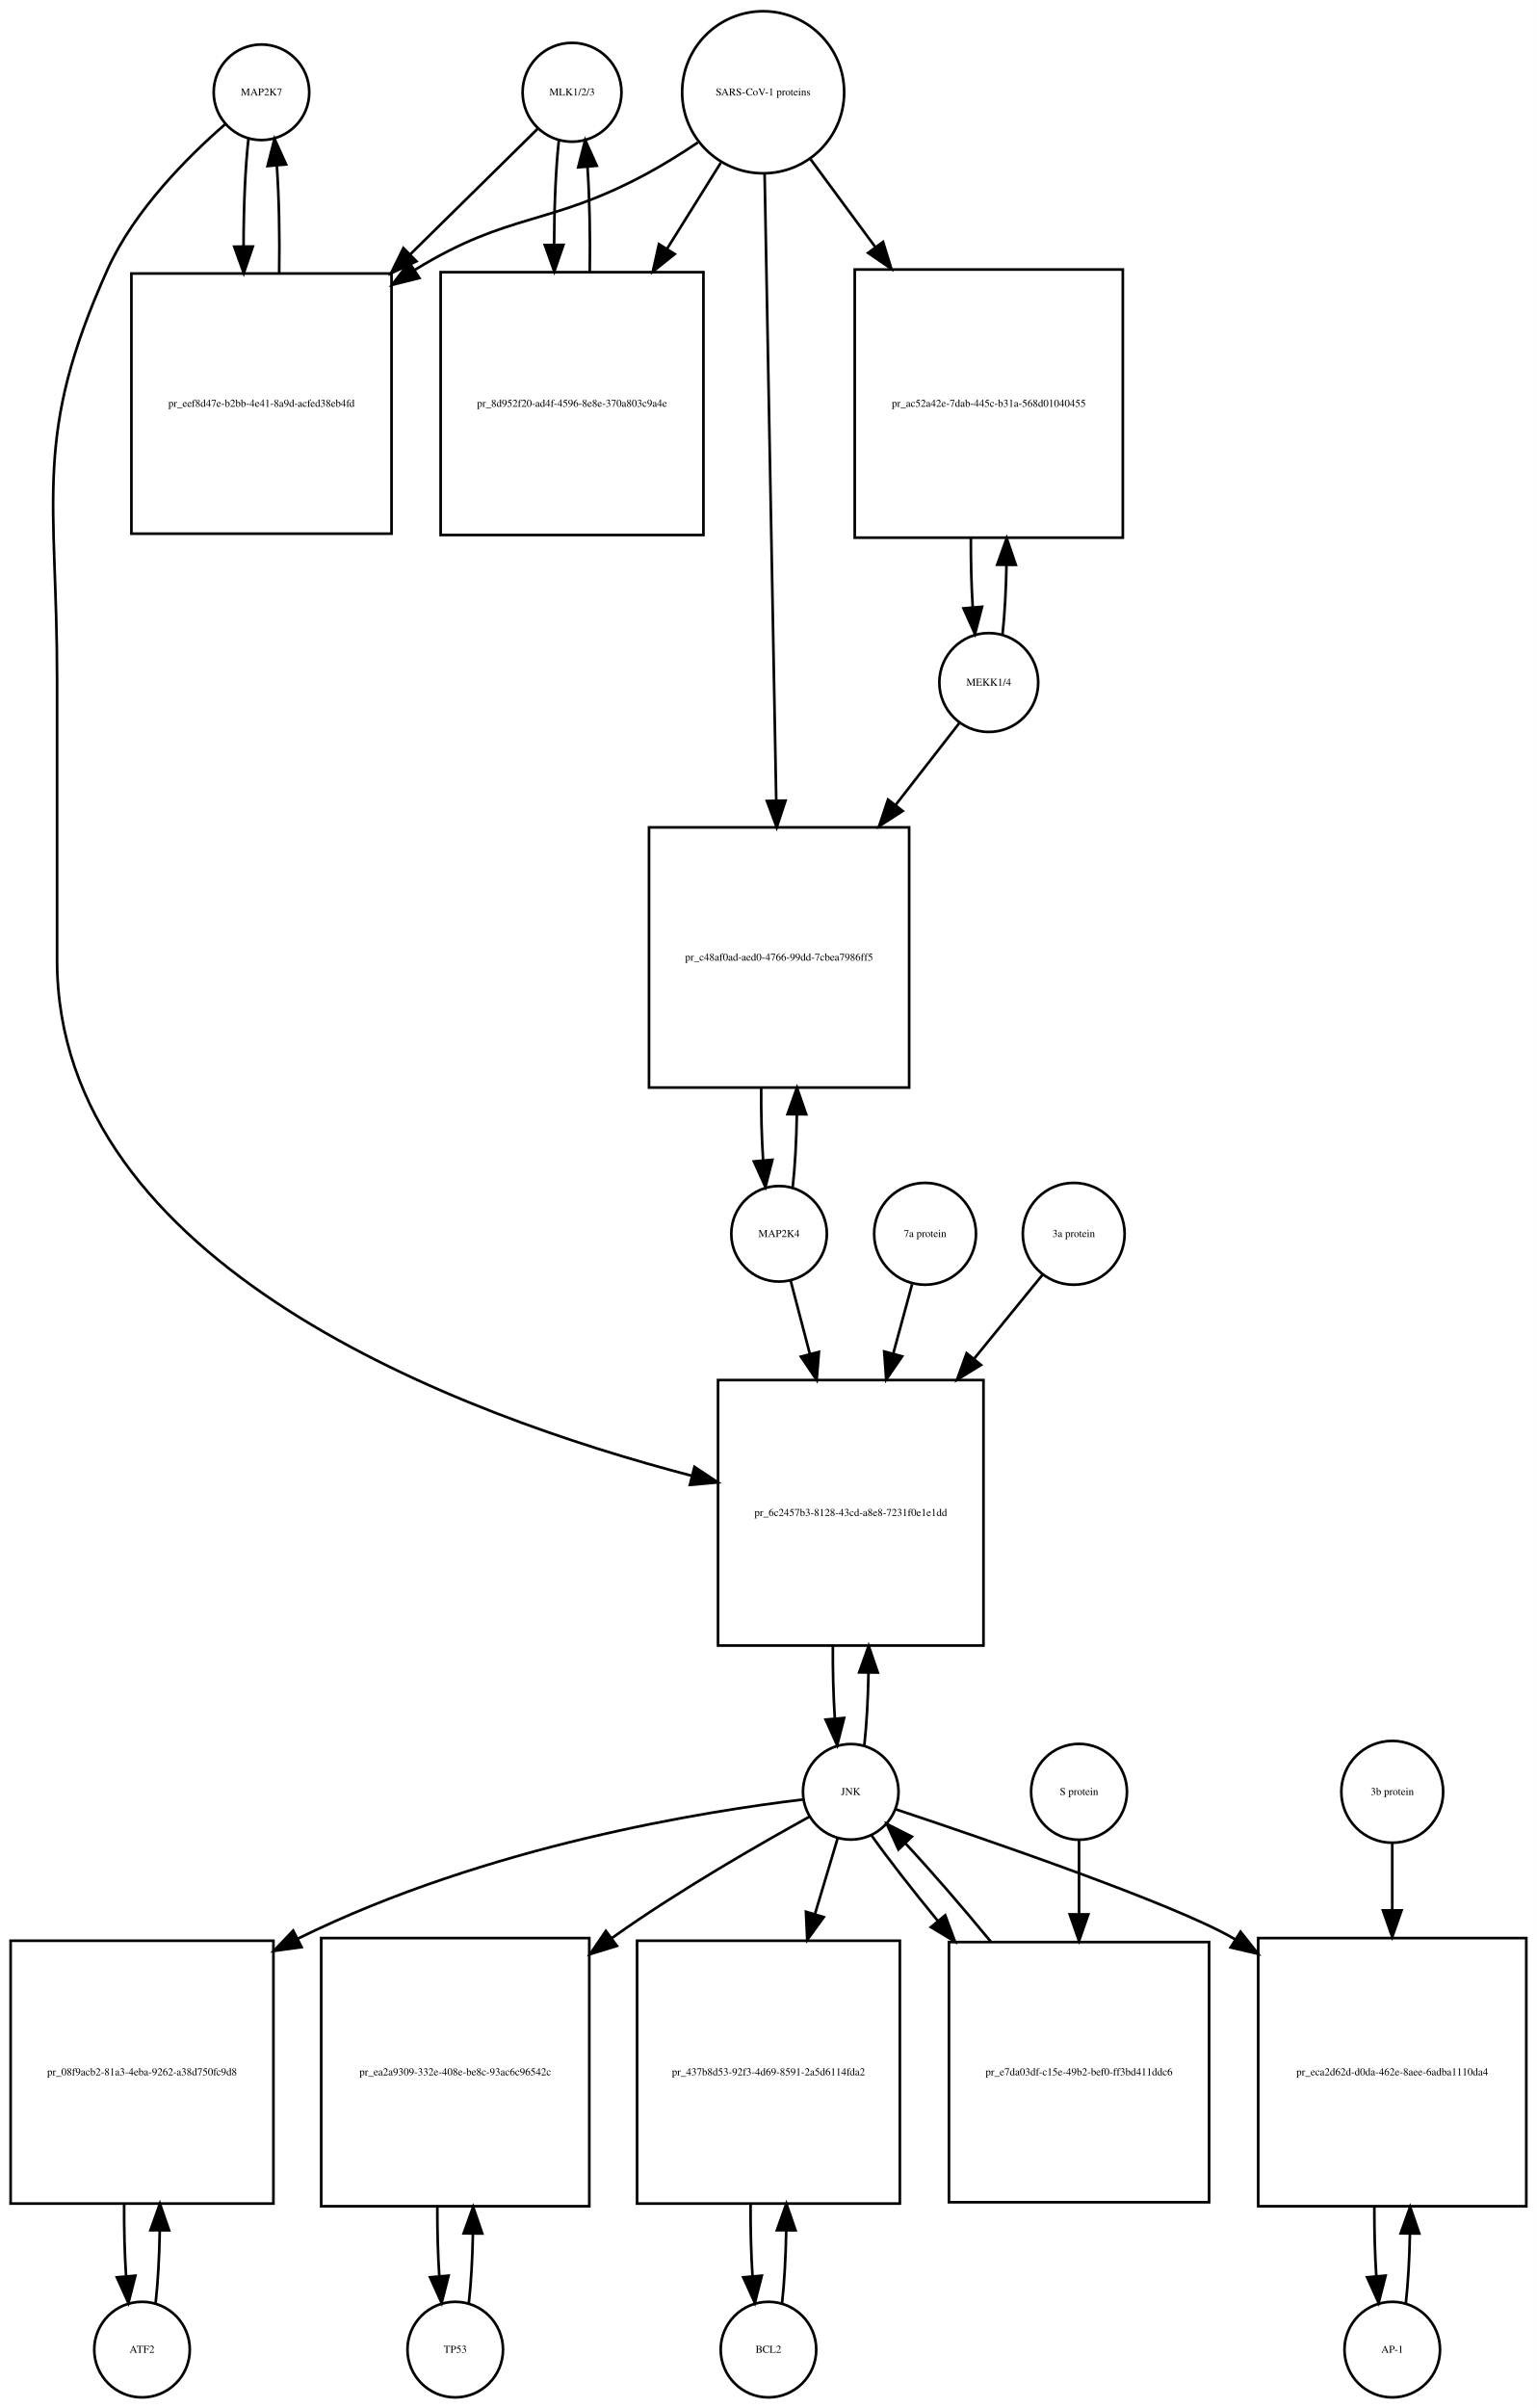
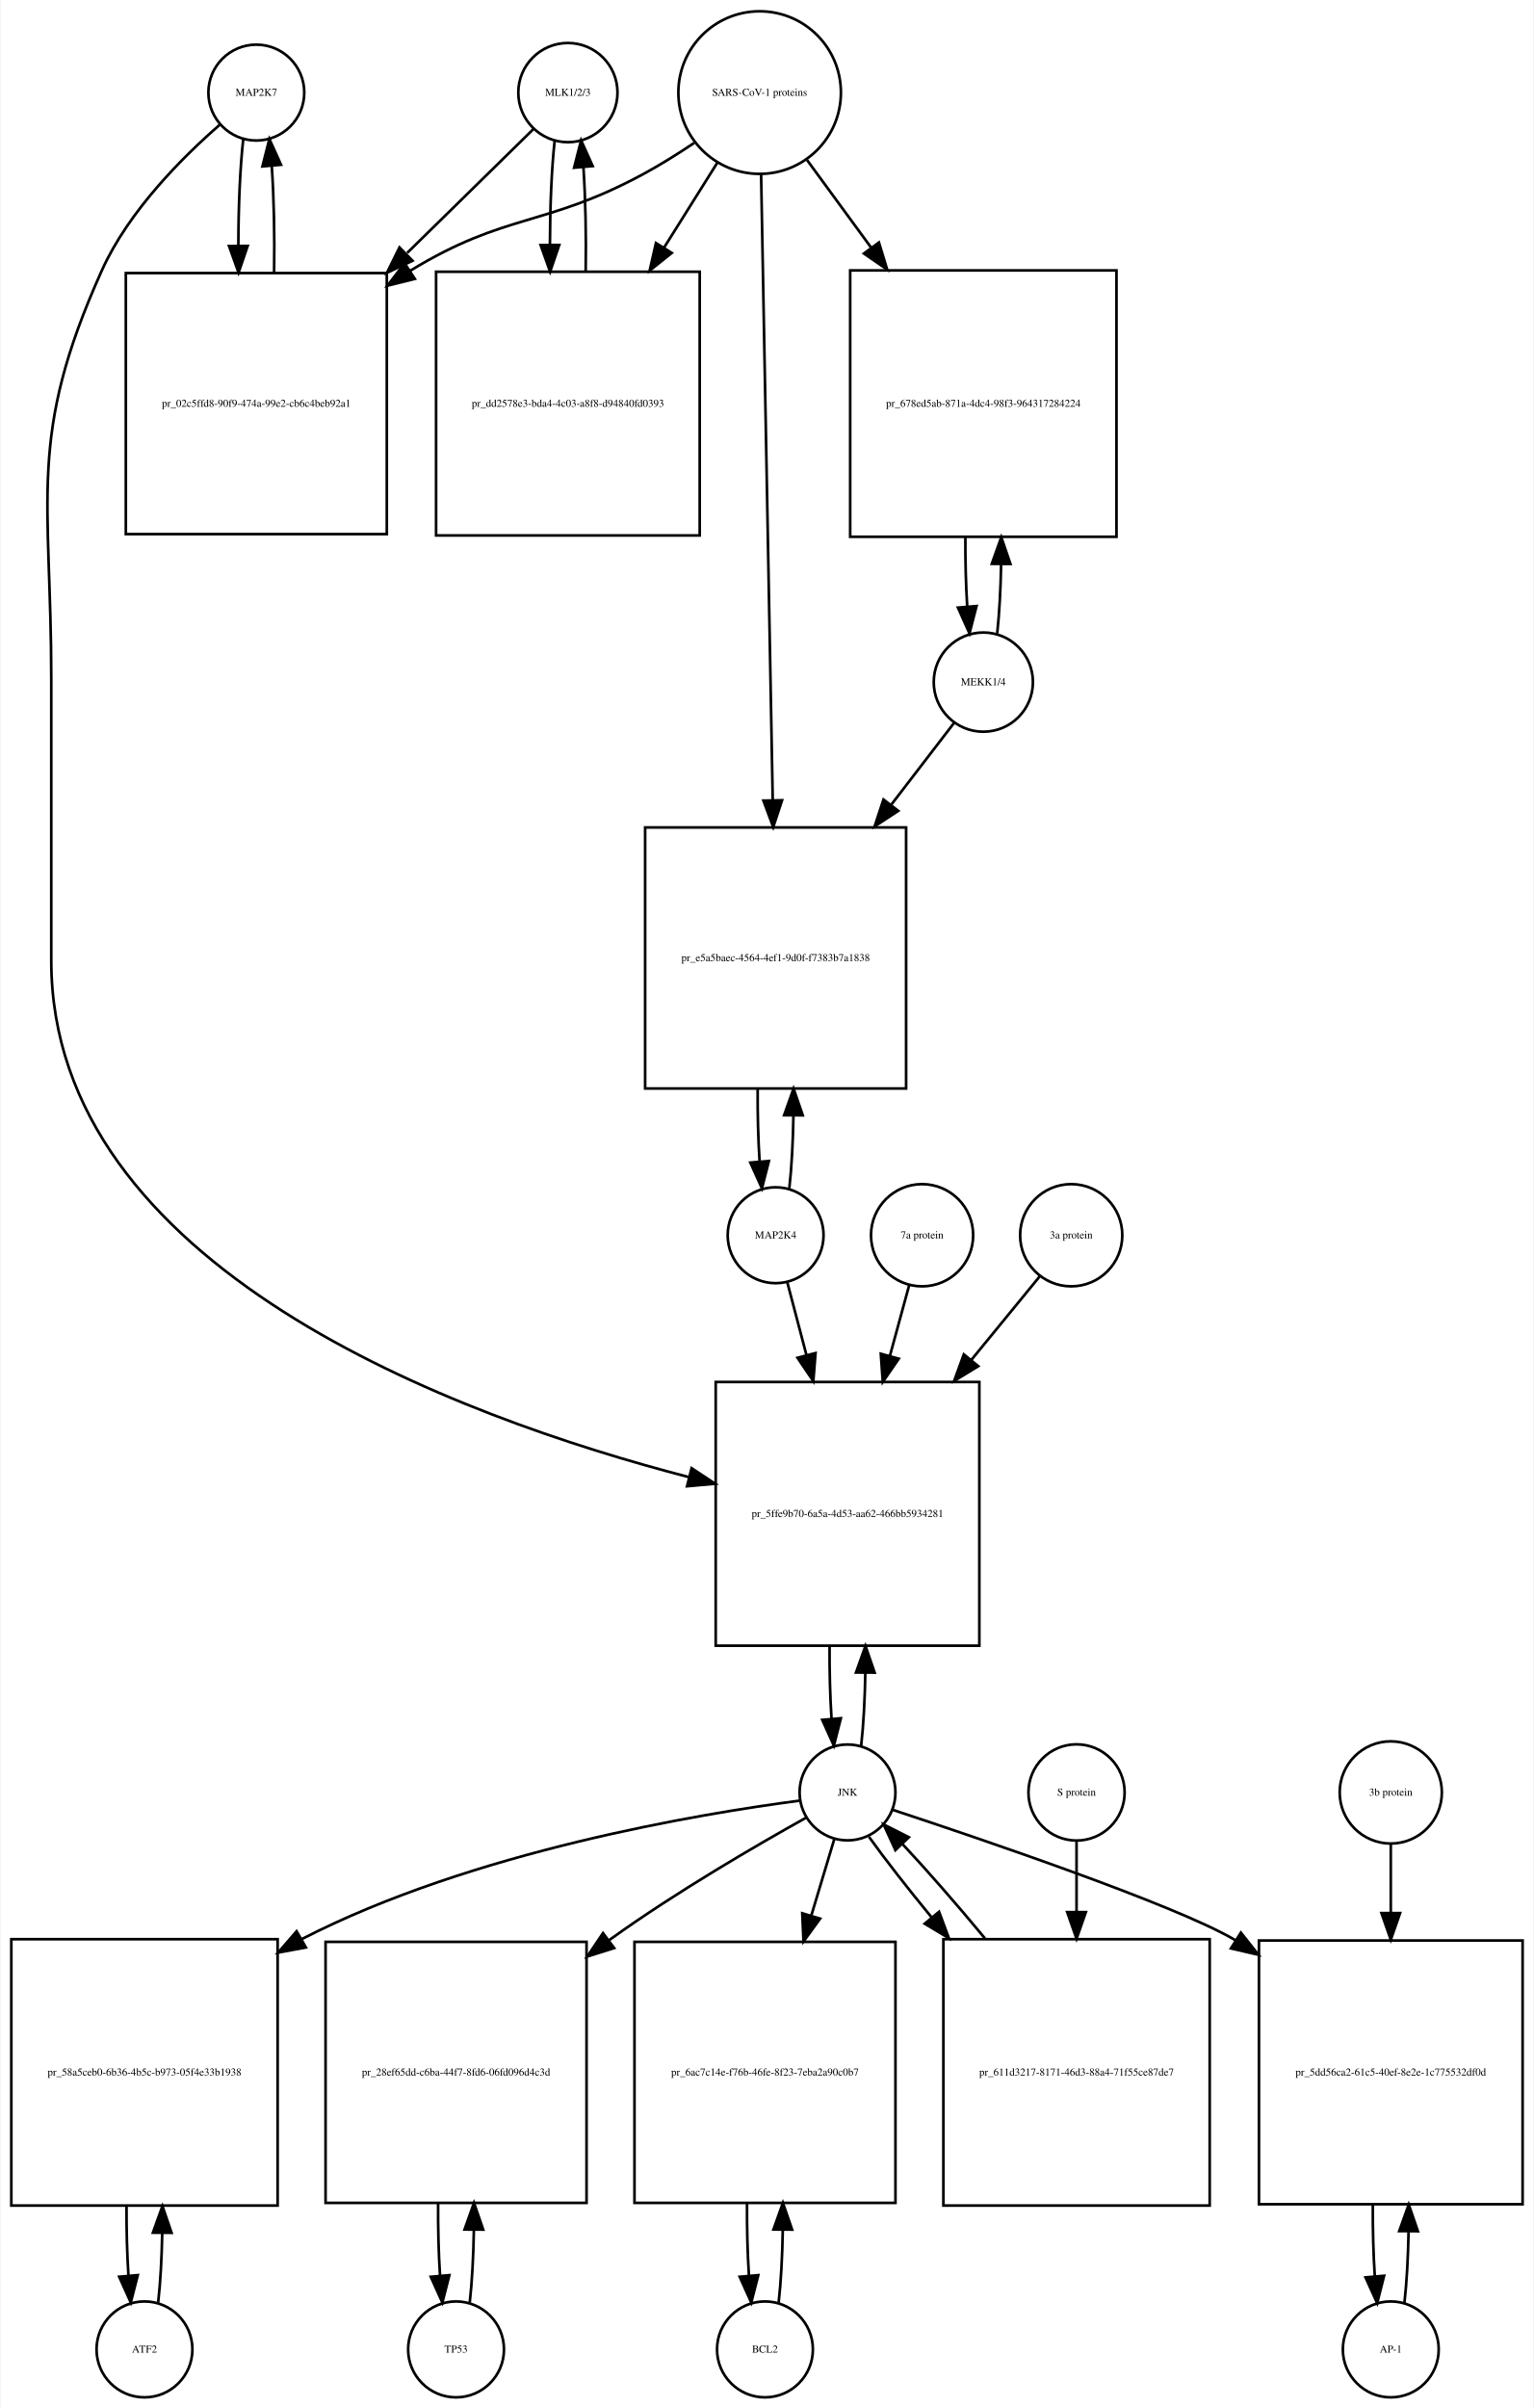
- <svg xmlns="http://www.w3.org/2000/svg" width="579pt" height="907pt" viewBox="0.00 0.00 579.00 907.01">
-   <g id="graph0" class="graph" transform="scale(1 1) rotate(0) translate(4 903.009)">
-     <polygon fill="white" stroke="none" points="-4,4 -4,-903.009 575,-903.009 575,4 -4,4" />
+ <svg xmlns="http://www.w3.org/2000/svg" width="576pt" height="904pt" viewBox="0.00 0.00 575.50 904.01">
+   <g id="graph0" class="graph" transform="scale(1 1) rotate(0) translate(4 900.009)">
+     <polygon fill="white" stroke="none" points="-4,4 -4,-900.009 571.5,-900.009 571.5,4 -4,4" />
    <g id="node1" class="node">
-       <ellipse fill="none" stroke="black" cx="94.5" cy="-868.25" rx="18" ry="18" />
-       <text text-anchor="middle" x="94.5" y="-867.05" font-family="Times,serif" font-size="4.00">MAP2K7</text>
+       <ellipse fill="none" stroke="black" cx="92" cy="-865.25" rx="18" ry="18" />
+       <text text-anchor="middle" x="92" y="-864.05" font-family="Times,serif" font-size="4.00">MAP2K7</text>
    </g>
    <g id="node2" class="node">
-       <polygon fill="none" stroke="black" points="143.5,-799.991 45.5,-799.991 45.5,-701.991 143.5,-701.991 143.5,-799.991" />
-       <text text-anchor="middle" x="94.5" y="-749.791" font-family="Times,serif" font-size="4.00">pr_eef8d47e-b2bb-4e41-8a9d-acfed38eb4fd</text>
+       <polygon fill="none" stroke="black" points="141,-797.491 43,-797.491 43,-699.491 141,-699.491 141,-797.491" />
+       <text text-anchor="middle" x="92" y="-747.291" font-family="Times,serif" font-size="4.00">pr_02c5ffd8-90f9-474a-99e2-cb6c4beb92a1</text>
    </g>
    <g id="edge1" class="edge">
-       <path fill="none" stroke="black" d="M89.599,-850.736C88.386,-839.963 87.77,-825.191 87.751,-810.355" />
-       <polygon fill="black" stroke="black" points="91.252,-810.149 87.832,-800.121 84.252,-810.093 91.252,-810.149" />
+       <path fill="none" stroke="black" d="M87.099,-847.808C85.892,-837.132 85.276,-822.512 85.251,-807.81" />
+       <polygon fill="black" stroke="black" points="88.752,-807.692 85.328,-797.665 81.752,-807.638 88.752,-807.692" />
    </g>
    <g id="node20" class="node">
-       <polygon fill="none" stroke="black" points="366.5,-383.184 266.5,-383.184 266.5,-283.184 366.5,-283.184 366.5,-383.184" />
-       <text text-anchor="middle" x="316.5" y="-331.984" font-family="Times,serif" font-size="4.00">pr_6c2457b3-8128-43cd-a8e8-7231f0e1e1dd</text>
+       <polygon fill="none" stroke="black" points="363.5,-381.184 264.5,-381.184 264.5,-282.184 363.5,-282.184 363.5,-381.184" />
+       <text text-anchor="middle" x="314" y="-330.484" font-family="Times,serif" font-size="4.00">pr_5ffe9b70-6a5a-4d53-aa62-466bb5934281</text>
    </g>
    <g id="edge2" class="edge">
-       <path fill="none" stroke="black" d="M80.874,-856.26C67.153,-844.341 46.613,-823.982 36.5,-801.491 8.117,-738.367 17.5,-716.14 17.5,-646.929 17.5,-646.929 17.5,-646.929 17.5,-541.368 17.5,-426.132 169.402,-369.912 256.665,-347.122" />
-       <polygon fill="black" stroke="black" points="257.624,-350.49 266.454,-344.635 255.9,-343.706 257.624,-350.49" />
+       <path fill="none" stroke="black" d="M78.377,-853.258C64.659,-841.338 44.122,-820.978 34,-798.491 5.774,-735.78 15,-713.699 15,-644.929 15,-644.929 15,-644.929 15,-539.368 15,-424.07 167.303,-368.07 254.51,-345.455" />
+       <polygon fill="black" stroke="black" points="255.451,-348.828 264.291,-342.988 253.738,-342.04 255.451,-348.828" />
    </g>
    <g id="edge3" class="edge">
-       <path fill="none" stroke="black" d="M101.168,-800.121C101.409,-813.933 101.12,-828.493 100.301,-840.51" />
-       <polygon fill="black" stroke="black" points="96.792,-840.467 99.401,-850.736 103.765,-841.082 96.792,-840.467" />
+       <path fill="none" stroke="black" d="M98.672,-797.665C98.906,-811.361 98.614,-825.776 97.798,-837.677" />
+       <polygon fill="black" stroke="black" points="94.296,-837.538 96.901,-847.808 101.269,-838.155 94.296,-837.538" />
    </g>
    <g id="node3" class="node">
-       <ellipse fill="none" stroke="black" cx="211.5" cy="-868.25" rx="18.623" ry="18.623" />
-       <text text-anchor="middle" x="211.5" y="-867.05" font-family="Times,serif" font-size="4.00">MLK1/2/3</text>
+       <ellipse fill="none" stroke="black" cx="209" cy="-865.25" rx="18.623" ry="18.623" />
+       <text text-anchor="middle" x="209" y="-864.05" font-family="Times,serif" font-size="4.00">MLK1/2/3</text>
    </g>
    <g id="edge4" class="edge">
-       <path fill="none" stroke="black" d="M198.532,-854.475C186.714,-842.832 168.408,-824.799 150.427,-807.085" />
-       <polygon fill="black" stroke="black" points="152.879,-804.588 143.299,-800.064 147.967,-809.575 152.879,-804.588" />
+       <path fill="none" stroke="black" d="M196.032,-851.53C184.371,-840.092 166.392,-822.458 148.642,-805.048" />
+       <polygon fill="black" stroke="black" points="150.658,-802.122 141.068,-797.619 145.756,-807.12 150.658,-802.122" />
    </g>
    <g id="node5" class="node">
-       <polygon fill="none" stroke="black" points="261,-800.491 162,-800.491 162,-701.491 261,-701.491 261,-800.491" />
-       <text text-anchor="middle" x="211.5" y="-749.791" font-family="Times,serif" font-size="4.00">pr_8d952f20-ad4f-4596-8e8e-370a803c9a4e</text>
+       <polygon fill="none" stroke="black" points="258.5,-797.991 159.5,-797.991 159.5,-698.991 258.5,-698.991 258.5,-797.991" />
+       <text text-anchor="middle" x="209" y="-747.291" font-family="Times,serif" font-size="4.00">pr_dd2578e3-bda4-4c03-a8f8-d94840fd0393</text>
    </g>
    <g id="edge5" class="edge">
-       <path fill="none" stroke="black" d="M206.545,-850.243C205.389,-839.712 204.792,-825.498 204.752,-811.157" />
-       <polygon fill="black" stroke="black" points="208.255,-810.766 204.822,-800.743 201.255,-810.719 208.255,-810.766" />
+       <path fill="none" stroke="black" d="M204.045,-847.317C202.889,-836.831 202.292,-822.679 202.252,-808.4" />
+       <polygon fill="black" stroke="black" points="205.754,-808.055 202.322,-798.031 198.755,-808.008 205.754,-808.055" />
    </g>
    <g id="node4" class="node">
-       <ellipse fill="none" stroke="black" cx="283.5" cy="-868.25" rx="30.52" ry="30.52" />
-       <text text-anchor="middle" x="283.5" y="-867.05" font-family="Times,serif" font-size="4.00">SARS-CoV-1 proteins</text>
+       <ellipse fill="none" stroke="black" cx="281" cy="-865.25" rx="30.52" ry="30.52" />
+       <text text-anchor="middle" x="281" y="-864.05" font-family="Times,serif" font-size="4.00">SARS-CoV-1 proteins</text>
    </g>
    <g id="edge6" class="edge">
-       <path fill="none" stroke="black" d="M258.918,-849.348C252.731,-845.202 245.997,-840.986 239.5,-837.491 202.647,-817.667 188.188,-823.342 152.5,-801.491 152.408,-801.434 152.317,-801.378 152.225,-801.322" />
-       <polygon fill="black" stroke="black" points="153.993,-798.295 143.719,-795.71 150.139,-804.138 153.993,-798.295" />
+       <path fill="none" stroke="black" d="M256.418,-846.348C250.231,-842.202 243.497,-837.986 237,-834.491 200.147,-814.667 185.742,-820.253 150,-798.491 149.909,-798.435 149.817,-798.379 149.726,-798.323" />
+       <polygon fill="black" stroke="black" points="151.52,-795.315 141.238,-792.761 147.683,-801.17 151.52,-795.315" />
    </g>
    <g id="edge7" class="edge">
-       <path fill="none" stroke="black" d="M267.521,-841.67C261.512,-832.051 254.413,-820.686 247.322,-809.336" />
-       <polygon fill="black" stroke="black" points="250.187,-807.315 241.92,-800.688 244.25,-811.024 250.187,-807.315" />
+       <path fill="none" stroke="black" d="M265.021,-838.781C259.078,-829.309 252.069,-818.137 245.056,-806.96" />
+       <polygon fill="black" stroke="black" points="247.99,-805.05 239.711,-798.44 242.061,-808.771 247.99,-805.05" />
    </g>
    <g id="node17" class="node">
-       <polygon fill="none" stroke="black" points="419,-801.491 318,-801.491 318,-700.491 419,-700.491 419,-801.491" />
-       <text text-anchor="middle" x="368.5" y="-749.791" font-family="Times,serif" font-size="4.00">pr_ac52a42e-7dab-445c-b31a-568d01040455</text>
+       <polygon fill="none" stroke="black" points="415,-798.491 315,-798.491 315,-698.491 415,-698.491 415,-798.491" />
+       <text text-anchor="middle" x="365" y="-747.291" font-family="Times,serif" font-size="4.00">pr_678ed5ab-871a-4dc4-98f3-964317284224</text>
    </g>
    <g id="edge8" class="edge">
-       <path fill="none" stroke="black" d="M301.319,-843.088C308.518,-833.326 317.162,-821.604 325.817,-809.869" />
-       <polygon fill="black" stroke="black" points="328.674,-811.892 331.792,-801.766 323.04,-807.737 328.674,-811.892" />
+       <path fill="none" stroke="black" d="M298.814,-839.912C305.867,-830.277 314.301,-818.755 322.748,-807.215" />
+       <polygon fill="black" stroke="black" points="325.799,-808.972 328.881,-798.835 320.151,-804.837 325.799,-808.972" />
    </g>
    <g id="node19" class="node">
-       <polygon fill="none" stroke="black" points="338.5,-591.368 240.5,-591.368 240.5,-493.368 338.5,-493.368 338.5,-591.368" />
-       <text text-anchor="middle" x="289.5" y="-541.168" font-family="Times,serif" font-size="4.00">pr_c48af0ad-aed0-4766-99dd-7cbea7986ff5</text>
+       <polygon fill="none" stroke="black" points="336,-589.368 238,-589.368 238,-491.368 336,-491.368 336,-589.368" />
+       <text text-anchor="middle" x="287" y="-539.168" font-family="Times,serif" font-size="4.00">pr_e5a5baec-4564-4ef1-9d0f-f7383b7a1838</text>
    </g>
    <g id="edge9" class="edge">
-       <path fill="none" stroke="black" d="M284.054,-837.36C285.044,-783.886 287.136,-670.971 288.42,-601.686" />
-       <polygon fill="black" stroke="black" points="291.925,-601.438 288.611,-591.375 284.926,-601.309 291.925,-601.438" />
+       <path fill="none" stroke="black" d="M281.554,-834.453C282.543,-781.217 284.63,-668.89 285.914,-599.795" />
+       <polygon fill="black" stroke="black" points="289.419,-599.573 286.105,-589.51 282.42,-599.443 289.419,-599.573" />
    </g>
    <g id="edge10" class="edge">
-       <path fill="none" stroke="black" d="M218.178,-800.743C218.398,-814.247 218.113,-828.417 217.323,-840.191" />
-       <polygon fill="black" stroke="black" points="213.828,-839.979 216.455,-850.243 220.802,-840.581 213.828,-839.979" />
+       <path fill="none" stroke="black" d="M215.678,-798.031C215.898,-811.477 215.613,-825.586 214.823,-837.309" />
+       <polygon fill="black" stroke="black" points="211.332,-837.052 213.955,-847.317 218.306,-837.656 211.332,-837.052" />
    </g>
    <g id="node6" class="node">
-       <ellipse fill="none" stroke="black" cx="49.5" cy="-18" rx="18" ry="18" />
-       <text text-anchor="middle" x="49.5" y="-16.8" font-family="Times,serif" font-size="4.00">ATF2</text>
+       <ellipse fill="none" stroke="black" cx="50" cy="-18" rx="18" ry="18" />
+       <text text-anchor="middle" x="50" y="-16.8" font-family="Times,serif" font-size="4.00">ATF2</text>
    </g>
    <g id="node7" class="node">
-       <polygon fill="none" stroke="black" points="99,-172 0,-172 0,-73 99,-73 99,-172" />
-       <text text-anchor="middle" x="49.5" y="-121.3" font-family="Times,serif" font-size="4.00">pr_08f9acb2-81a3-4eba-9262-a38d750fc9d8</text>
+       <polygon fill="none" stroke="black" points="100,-172 0,-172 0,-72 100,-72 100,-172" />
+       <text text-anchor="middle" x="50" y="-120.8" font-family="Times,serif" font-size="4.00">pr_58a5ceb0-6b36-4b5c-b973-05f4e33b1938</text>
    </g>
    <g id="edge11" class="edge">
-       <path fill="none" stroke="black" d="M54.626,-35.566C55.496,-43.238 56.017,-52.864 56.188,-62.873" />
-       <polygon fill="black" stroke="black" points="52.688,-62.971 56.242,-72.951 59.688,-62.933 52.688,-62.971" />
+       <path fill="none" stroke="black" d="M55.141,-35.615C55.975,-42.991 56.485,-52.162 56.671,-61.733" />
+       <polygon fill="black" stroke="black" points="53.171,-61.819 56.746,-71.793 60.171,-61.767 53.171,-61.819" />
    </g>
    <g id="edge12" class="edge">
-       <path fill="none" stroke="black" d="M42.758,-72.951C42.7,-63.597 42.943,-54.122 43.487,-45.779" />
-       <polygon fill="black" stroke="black" points="46.995,-45.832 44.374,-35.566 40.021,-45.226 46.995,-45.832" />
+       <path fill="none" stroke="black" d="M43.254,-71.793C43.217,-62.827 43.458,-53.786 43.978,-45.783" />
+       <polygon fill="black" stroke="black" points="47.482,-45.88 44.859,-35.615 40.509,-45.275 47.482,-45.88" />
    </g>
    <g id="node8" class="node">
-       <ellipse fill="none" stroke="black" cx="316.5" cy="-228.092" rx="18" ry="18" />
-       <text text-anchor="middle" x="316.5" y="-226.892" font-family="Times,serif" font-size="4.00">JNK</text>
+       <ellipse fill="none" stroke="black" cx="314" cy="-227.092" rx="18" ry="18" />
+       <text text-anchor="middle" x="314" y="-225.892" font-family="Times,serif" font-size="4.00">JNK</text>
    </g>
    <g id="edge13" class="edge">
-       <path fill="none" stroke="black" d="M298.465,-225.194C262.543,-220.86 179.978,-208.108 108.26,-172.816" />
-       <polygon fill="black" stroke="black" points="109.622,-169.581 99.122,-168.162 106.445,-175.819 109.622,-169.581" />
+       <path fill="none" stroke="black" d="M296.066,-224.014C259.233,-219.19 173.14,-205.028 109,-172 108.908,-171.952 108.815,-171.905 108.723,-171.857" />
+       <polygon fill="black" stroke="black" points="110.609,-168.904 100.193,-166.967 107.128,-174.977 110.609,-168.904" />
    </g>
    <g id="node10" class="node">
-       <polygon fill="none" stroke="black" points="218,-173 117,-173 117,-72 218,-72 218,-173" />
-       <text text-anchor="middle" x="167.5" y="-121.3" font-family="Times,serif" font-size="4.00">pr_ea2a9309-332e-408e-be8c-93ac6c96542c</text>
+       <polygon fill="none" stroke="black" points="216,-171 118,-171 118,-73 216,-73 216,-171" />
+       <text text-anchor="middle" x="167" y="-120.8" font-family="Times,serif" font-size="4.00">pr_28ef65dd-c6ba-44f7-8fd6-06fd096d4c3d</text>
    </g>
    <g id="edge14" class="edge">
-       <path fill="none" stroke="black" d="M301.072,-218.795C282.77,-208.734 251.581,-190.891 226.5,-173 226.415,-172.939 226.33,-172.879 226.245,-172.818" />
-       <polygon fill="black" stroke="black" points="228.399,-170.058 218.275,-166.934 224.242,-175.689 228.399,-170.058" />
+       <path fill="none" stroke="black" d="M298.421,-217.601C280.28,-207.494 249.656,-189.744 225,-172 224.819,-171.87 224.639,-171.74 224.458,-171.609" />
+       <polygon fill="black" stroke="black" points="226.372,-168.67 216.266,-165.489 222.183,-174.278 226.372,-168.67" />
    </g>
    <g id="node12" class="node">
-       <polygon fill="none" stroke="black" points="335,-172 236,-172 236,-73 335,-73 335,-172" />
-       <text text-anchor="middle" x="285.5" y="-121.3" font-family="Times,serif" font-size="4.00">pr_437b8d53-92f3-4d69-8591-2a5d6114fda2</text>
+       <polygon fill="none" stroke="black" points="332,-171 234,-171 234,-73 332,-73 332,-171" />
+       <text text-anchor="middle" x="283" y="-120.8" font-family="Times,serif" font-size="4.00">pr_6ac7c14e-f76b-46fe-8f23-7eba2a90c0b7</text>
    </g>
    <g id="edge15" class="edge">
-       <path fill="none" stroke="black" d="M311.519,-210.448C309.134,-202.479 306.12,-192.407 302.996,-181.967" />
-       <polygon fill="black" stroke="black" points="306.331,-180.903 300.111,-172.326 299.625,-182.91 306.331,-180.903" />
+       <path fill="none" stroke="black" d="M309.019,-209.528C306.608,-201.51 303.554,-191.354 300.393,-180.842" />
+       <polygon fill="black" stroke="black" points="303.708,-179.709 297.476,-171.141 297.004,-181.725 303.708,-179.709" />
    </g>
    <g id="node14" class="node">
-       <polygon fill="none" stroke="black" points="571,-173 470,-173 470,-72 571,-72 571,-173" />
-       <text text-anchor="middle" x="520.5" y="-121.3" font-family="Times,serif" font-size="4.00">pr_eca2d62d-d0da-462e-8aee-6adba1110da4</text>
+       <polygon fill="none" stroke="black" points="567.5,-171.5 468.5,-171.5 468.5,-72.5 567.5,-72.5 567.5,-171.5" />
+       <text text-anchor="middle" x="518" y="-120.8" font-family="Times,serif" font-size="4.00">pr_5dd56ca2-61c5-40ef-8e2e-1c775532df0d</text>
    </g>
    <g id="edge16" class="edge">
-       <path fill="none" stroke="black" d="M333.293,-221.563C366.209,-210.6 437.963,-186.041 460.5,-173 460.796,-172.829 461.092,-172.656 461.388,-172.482" />
-       <polygon fill="black" stroke="black" points="463.353,-175.381 469.937,-167.081 459.614,-169.463 463.353,-175.381" />
+       <path fill="none" stroke="black" d="M330.914,-220.579C364.066,-209.643 436.332,-185.131 459,-172 459.194,-171.887 459.389,-171.774 459.583,-171.66" />
+       <polygon fill="black" stroke="black" points="461.714,-174.454 468.298,-166.154 457.975,-168.537 461.714,-174.454" />
    </g>
    <g id="edge17" class="edge">
-       <path fill="none" stroke="black" d="M321.613,-245.641C322.484,-253.309 323.007,-262.935 323.183,-272.957" />
-       <polygon fill="black" stroke="black" points="319.683,-273.074 323.243,-283.053 326.683,-273.032 319.683,-273.074" />
+       <path fill="none" stroke="black" d="M319.126,-244.673C319.996,-252.352 320.517,-261.986 320.687,-272.004" />
+       <polygon fill="black" stroke="black" points="317.188,-272.111 320.742,-282.092 324.188,-272.073 317.188,-272.111" />
    </g>
    <g id="node23" class="node">
-       <polygon fill="none" stroke="black" points="451.5,-171.5 353.5,-171.5 353.5,-73.5 451.5,-73.5 451.5,-171.5" />
-       <text text-anchor="middle" x="402.5" y="-121.3" font-family="Times,serif" font-size="4.00">pr_e7da03df-c15e-49b2-bef0-ff3bd411ddc6</text>
+       <polygon fill="none" stroke="black" points="450,-172 350,-172 350,-72 450,-72 450,-172" />
+       <text text-anchor="middle" x="400" y="-120.8" font-family="Times,serif" font-size="4.00">pr_611d3217-8171-46d3-88a4-71f55ce87de7</text>
    </g>
    <g id="edge18" class="edge">
-       <path fill="none" stroke="black" d="M324.234,-211.807C330.446,-203.035 339.496,-191.42 349.274,-179.507" />
-       <polygon fill="black" stroke="black" points="352.091,-181.593 355.782,-171.661 346.704,-177.123 352.091,-181.593" />
+       <path fill="none" stroke="black" d="M322.052,-210.434C328.006,-202.105 336.456,-191.294 345.628,-180.129" />
+       <polygon fill="black" stroke="black" points="348.376,-182.298 352.072,-172.369 342.991,-177.826 348.376,-182.298" />
    </g>
    <g id="node9" class="node">
-       <ellipse fill="none" stroke="black" cx="167.5" cy="-18" rx="18" ry="18" />
-       <text text-anchor="middle" x="167.5" y="-16.8" font-family="Times,serif" font-size="4.00">TP53</text>
+       <ellipse fill="none" stroke="black" cx="167" cy="-18" rx="18" ry="18" />
+       <text text-anchor="middle" x="167" y="-16.8" font-family="Times,serif" font-size="4.00">TP53</text>
    </g>
    <g id="edge19" class="edge">
-       <path fill="none" stroke="black" d="M172.628,-35.582C173.462,-42.947 173.975,-52.111 174.165,-61.684" />
-       <polygon fill="black" stroke="black" points="170.666,-61.78 174.247,-71.751 177.666,-61.723 170.666,-61.78" />
+       <path fill="none" stroke="black" d="M172.139,-35.597C173.009,-43.28 173.526,-52.913 173.692,-62.917" />
+       <polygon fill="black" stroke="black" points="170.192,-63.004 173.74,-72.987 177.192,-62.97 170.192,-63.004" />
    </g>
    <g id="edge20" class="edge">
-       <path fill="none" stroke="black" d="M160.753,-71.751C160.722,-62.774 160.967,-53.735 161.489,-45.738" />
-       <polygon fill="black" stroke="black" points="164.993,-45.848 162.372,-35.582 158.019,-45.242 164.993,-45.848" />
+       <path fill="none" stroke="black" d="M160.26,-72.987C160.196,-63.646 160.434,-54.17 160.975,-45.82" />
+       <polygon fill="black" stroke="black" points="164.485,-45.862 161.861,-35.597 157.511,-45.258 164.485,-45.862" />
    </g>
    <g id="node11" class="node">
-       <ellipse fill="none" stroke="black" cx="285.5" cy="-18" rx="18" ry="18" />
-       <text text-anchor="middle" x="285.5" y="-16.8" font-family="Times,serif" font-size="4.00">BCL2</text>
+       <ellipse fill="none" stroke="black" cx="283" cy="-18" rx="18" ry="18" />
+       <text text-anchor="middle" x="283" y="-16.8" font-family="Times,serif" font-size="4.00">BCL2</text>
    </g>
    <g id="edge21" class="edge">
-       <path fill="none" stroke="black" d="M290.626,-35.566C291.496,-43.238 292.017,-52.864 292.187,-62.873" />
-       <polygon fill="black" stroke="black" points="288.688,-62.971 292.242,-72.951 295.688,-62.933 288.688,-62.971" />
+       <path fill="none" stroke="black" d="M288.139,-35.597C289.009,-43.28 289.526,-52.913 289.692,-62.917" />
+       <polygon fill="black" stroke="black" points="286.192,-63.004 289.74,-72.987 293.192,-62.97 286.192,-63.004" />
    </g>
    <g id="edge22" class="edge">
-       <path fill="none" stroke="black" d="M278.758,-72.951C278.701,-63.597 278.943,-54.122 279.487,-45.779" />
-       <polygon fill="black" stroke="black" points="282.995,-45.832 280.374,-35.566 276.021,-45.226 282.995,-45.832" />
+       <path fill="none" stroke="black" d="M276.26,-72.987C276.196,-63.646 276.434,-54.17 276.975,-45.82" />
+       <polygon fill="black" stroke="black" points="280.485,-45.862 277.861,-35.597 273.511,-45.258 280.485,-45.862" />
    </g>
    <g id="node13" class="node">
-       <ellipse fill="none" stroke="black" cx="520.5" cy="-18" rx="18" ry="18" />
-       <text text-anchor="middle" x="520.5" y="-16.8" font-family="Times,serif" font-size="4.00">AP-1</text>
+       <ellipse fill="none" stroke="black" cx="518" cy="-18" rx="18" ry="18" />
+       <text text-anchor="middle" x="518" y="-16.8" font-family="Times,serif" font-size="4.00">AP-1</text>
    </g>
    <g id="edge23" class="edge">
-       <path fill="none" stroke="black" d="M525.628,-35.582C526.462,-42.947 526.975,-52.111 527.165,-61.684" />
-       <polygon fill="black" stroke="black" points="523.666,-61.78 527.247,-71.751 530.666,-61.723 523.666,-61.78" />
+       <path fill="none" stroke="black" d="M523.113,-35.374C523.974,-42.882 524.496,-52.286 524.677,-62.091" />
+       <polygon fill="black" stroke="black" points="521.179,-62.413 524.743,-72.39 528.179,-62.368 521.179,-62.413" />
    </g>
    <g id="edge24" class="edge">
-       <path fill="none" stroke="black" d="M513.753,-71.751C513.722,-62.774 513.967,-53.735 514.489,-45.738" />
-       <polygon fill="black" stroke="black" points="517.993,-45.848 515.372,-35.582 511.019,-45.242 517.993,-45.848" />
+       <path fill="none" stroke="black" d="M511.257,-72.39C511.205,-63.114 511.452,-53.732 511.998,-45.476" />
+       <polygon fill="black" stroke="black" points="515.497,-45.642 512.887,-35.374 508.524,-45.029 515.497,-45.642" />
    </g>
    <g id="node15" class="node">
-       <ellipse fill="none" stroke="black" cx="520.5" cy="-228.092" rx="19.184" ry="19.184" />
-       <text text-anchor="middle" x="520.5" y="-226.892" font-family="Times,serif" font-size="4.00">3b protein</text>
+       <ellipse fill="none" stroke="black" cx="518" cy="-227.092" rx="19.184" ry="19.184" />
+       <text text-anchor="middle" x="518" y="-225.892" font-family="Times,serif" font-size="4.00">3b protein</text>
    </g>
    <g id="edge25" class="edge">
-       <path fill="none" stroke="black" d="M520.5,-208.572C520.5,-201.384 520.5,-192.713 520.5,-183.693" />
-       <polygon fill="black" stroke="black" points="524,-183.421 520.5,-173.421 517,-183.421 524,-183.421" />
+       <path fill="none" stroke="black" d="M518,-207.661C518,-200.261 518,-191.281 518,-181.971" />
+       <polygon fill="black" stroke="black" points="521.5,-181.798 518,-171.798 514.5,-181.798 521.5,-181.798" />
    </g>
    <g id="node16" class="node">
-       <ellipse fill="none" stroke="black" cx="368.5" cy="-645.929" rx="18.623" ry="18.623" />
-       <text text-anchor="middle" x="368.5" y="-644.729" font-family="Times,serif" font-size="4.00">MEKK1/4</text>
+       <ellipse fill="none" stroke="black" cx="365" cy="-643.929" rx="18.623" ry="18.623" />
+       <text text-anchor="middle" x="365" y="-642.729" font-family="Times,serif" font-size="4.00">MEKK1/4</text>
    </g>
    <g id="edge26" class="edge">
-       <path fill="none" stroke="black" d="M373.693,-664.19C374.501,-671.601 374.994,-680.741 375.174,-690.264" />
-       <polygon fill="black" stroke="black" points="371.674,-690.297 375.246,-700.271 378.673,-690.246 371.674,-690.297" />
+       <path fill="none" stroke="black" d="M370.206,-662.224C371.005,-669.567 371.494,-678.601 371.673,-688.013" />
+       <polygon fill="black" stroke="black" points="368.175,-688.337 371.745,-698.313 375.175,-688.288 368.175,-688.337" />
    </g>
    <g id="edge27" class="edge">
-       <path fill="none" stroke="black" d="M357.515,-630.807C351.039,-622.482 342.374,-611.341 333.401,-599.806" />
-       <polygon fill="black" stroke="black" points="336.066,-597.532 327.163,-591.787 330.541,-601.83 336.066,-597.532" />
+       <path fill="none" stroke="black" d="M354.154,-628.807C347.76,-620.482 339.204,-609.341 330.345,-597.806" />
+       <polygon fill="black" stroke="black" points="333.054,-595.586 324.187,-589.787 327.502,-599.85 333.054,-595.586" />
    </g>
    <g id="edge28" class="edge">
-       <path fill="none" stroke="black" d="M361.754,-700.271C361.717,-691.353 361.951,-682.363 362.454,-674.37" />
-       <polygon fill="black" stroke="black" points="365.959,-674.448 363.307,-664.19 358.984,-673.863 365.959,-674.448" />
+       <path fill="none" stroke="black" d="M358.255,-698.313C358.212,-689.406 358.441,-680.414 358.942,-672.415" />
+       <polygon fill="black" stroke="black" points="362.449,-672.481 359.794,-662.224 355.473,-671.898 362.449,-672.481" />
    </g>
    <g id="node18" class="node">
-       <ellipse fill="none" stroke="black" cx="289.5" cy="-438.276" rx="18" ry="18" />
-       <text text-anchor="middle" x="289.5" y="-437.076" font-family="Times,serif" font-size="4.00">MAP2K4</text>
+       <ellipse fill="none" stroke="black" cx="287" cy="-436.276" rx="18" ry="18" />
+       <text text-anchor="middle" x="287" y="-435.076" font-family="Times,serif" font-size="4.00">MAP2K4</text>
    </g>
    <g id="edge29" class="edge">
-       <path fill="none" stroke="black" d="M294.639,-455.888C295.509,-463.577 296.026,-473.219 296.192,-483.233" />
-       <polygon fill="black" stroke="black" points="292.692,-483.328 296.24,-493.311 299.692,-483.294 292.692,-483.328" />
+       <path fill="none" stroke="black" d="M292.139,-453.888C293.009,-461.577 293.526,-471.219 293.692,-481.233" />
+       <polygon fill="black" stroke="black" points="290.192,-481.328 293.74,-491.311 297.192,-481.294 290.192,-481.328" />
    </g>
    <g id="edge30" class="edge">
-       <path fill="none" stroke="black" d="M293.838,-420.712C295.871,-412.948 298.43,-403.18 301.089,-393.025" />
-       <polygon fill="black" stroke="black" points="304.508,-393.785 303.656,-383.225 297.737,-392.012 304.508,-393.785" />
+       <path fill="none" stroke="black" d="M291.338,-418.792C293.371,-411.066 295.93,-401.345 298.589,-391.24" />
+       <polygon fill="black" stroke="black" points="301.996,-392.048 301.156,-381.487 295.226,-390.267 301.996,-392.048" />
    </g>
    <g id="edge31" class="edge">
-       <path fill="none" stroke="black" d="M282.76,-493.311C282.696,-483.961 282.934,-474.478 283.475,-466.12" />
-       <polygon fill="black" stroke="black" points="286.986,-466.153 284.361,-455.888 280.012,-465.549 286.986,-466.153" />
+       <path fill="none" stroke="black" d="M280.26,-491.311C280.196,-481.961 280.434,-472.478 280.975,-464.12" />
+       <polygon fill="black" stroke="black" points="284.486,-464.153 281.861,-453.888 277.512,-463.549 284.486,-464.153" />
    </g>
    <g id="edge32" class="edge">
-       <path fill="none" stroke="black" d="M309.757,-283.053C309.705,-273.678 309.952,-264.196 310.498,-255.851" />
-       <polygon fill="black" stroke="black" points="314.006,-255.907 311.387,-245.641 307.033,-255.3 314.006,-255.907" />
+       <path fill="none" stroke="black" d="M307.258,-282.092C307.201,-272.729 307.443,-263.246 307.987,-254.894" />
+       <polygon fill="black" stroke="black" points="311.496,-254.938 308.874,-244.673 304.522,-254.333 311.496,-254.938" />
    </g>
    <g id="node21" class="node">
-       <ellipse fill="none" stroke="black" cx="344.5" cy="-438.276" rx="19.184" ry="19.184" />
-       <text text-anchor="middle" x="344.5" y="-437.076" font-family="Times,serif" font-size="4.00">7a protein</text>
+       <ellipse fill="none" stroke="black" cx="342" cy="-436.276" rx="19.184" ry="19.184" />
+       <text text-anchor="middle" x="342" y="-435.076" font-family="Times,serif" font-size="4.00">7a protein</text>
    </g>
    <g id="edge33" class="edge">
-       <path fill="none" stroke="black" d="M339.623,-419.318C337.599,-411.868 335.126,-402.761 332.557,-393.305" />
-       <polygon fill="black" stroke="black" points="335.861,-392.113 329.862,-383.38 329.105,-393.948 335.861,-392.113" />
+       <path fill="none" stroke="black" d="M337.123,-417.406C335.055,-409.828 332.516,-400.526 329.887,-390.893" />
+       <polygon fill="black" stroke="black" points="333.251,-389.926 327.242,-381.201 326.498,-391.769 333.251,-389.926" />
    </g>
    <g id="node22" class="node">
-       <ellipse fill="none" stroke="black" cx="400.5" cy="-438.276" rx="19.184" ry="19.184" />
-       <text text-anchor="middle" x="400.5" y="-437.076" font-family="Times,serif" font-size="4.00">3a protein</text>
+       <ellipse fill="none" stroke="black" cx="398" cy="-436.276" rx="19.184" ry="19.184" />
+       <text text-anchor="middle" x="398" y="-435.076" font-family="Times,serif" font-size="4.00">3a protein</text>
    </g>
    <g id="edge34" class="edge">
-       <path fill="none" stroke="black" d="M388.82,-422.941C381.868,-414.409 372.543,-402.964 362.904,-391.135" />
-       <polygon fill="black" stroke="black" points="365.577,-388.875 356.547,-383.333 360.151,-393.296 365.577,-388.875" />
+       <path fill="none" stroke="black" d="M386.32,-421.011C379.368,-412.52 370.043,-401.13 360.404,-389.359" />
+       <polygon fill="black" stroke="black" points="363.091,-387.115 354.047,-381.595 357.674,-391.549 363.091,-387.115" />
    </g>
    <g id="edge35" class="edge">
-       <path fill="none" stroke="black" d="M369.295,-171.609C358.443,-184.813 346.737,-198.338 337.045,-208.728" />
-       <polygon fill="black" stroke="black" points="334.464,-206.363 330.074,-216.006 339.519,-211.205 334.464,-206.363" />
+       <path fill="none" stroke="black" d="M365.602,-172.319C355.113,-184.969 343.931,-197.799 334.606,-207.752" />
+       <polygon fill="black" stroke="black" points="331.986,-205.427 327.574,-215.059 337.03,-210.281 331.986,-205.427" />
    </g>
    <g id="node24" class="node">
-       <ellipse fill="none" stroke="black" cx="402.5" cy="-228.092" rx="18.062" ry="18.062" />
-       <text text-anchor="middle" x="402.5" y="-226.892" font-family="Times,serif" font-size="4.00">S protein</text>
+       <ellipse fill="none" stroke="black" cx="400" cy="-227.092" rx="18.062" ry="18.062" />
+       <text text-anchor="middle" x="400" y="-225.892" font-family="Times,serif" font-size="4.00">S protein</text>
    </g>
    <g id="edge36" class="edge">
-       <path fill="none" stroke="black" d="M402.5,-209.986C402.5,-202.142 402.5,-192.333 402.5,-182.165" />
-       <polygon fill="black" stroke="black" points="406,-181.936 402.5,-171.936 399,-181.936 406,-181.936" />
+       <path fill="none" stroke="black" d="M400,-208.604C400,-201.1 400,-191.853 400,-182.241" />
+       <polygon fill="black" stroke="black" points="403.5,-182.149 400,-172.149 396.5,-182.149 403.5,-182.149" />
    </g>
  </g>
</svg>
